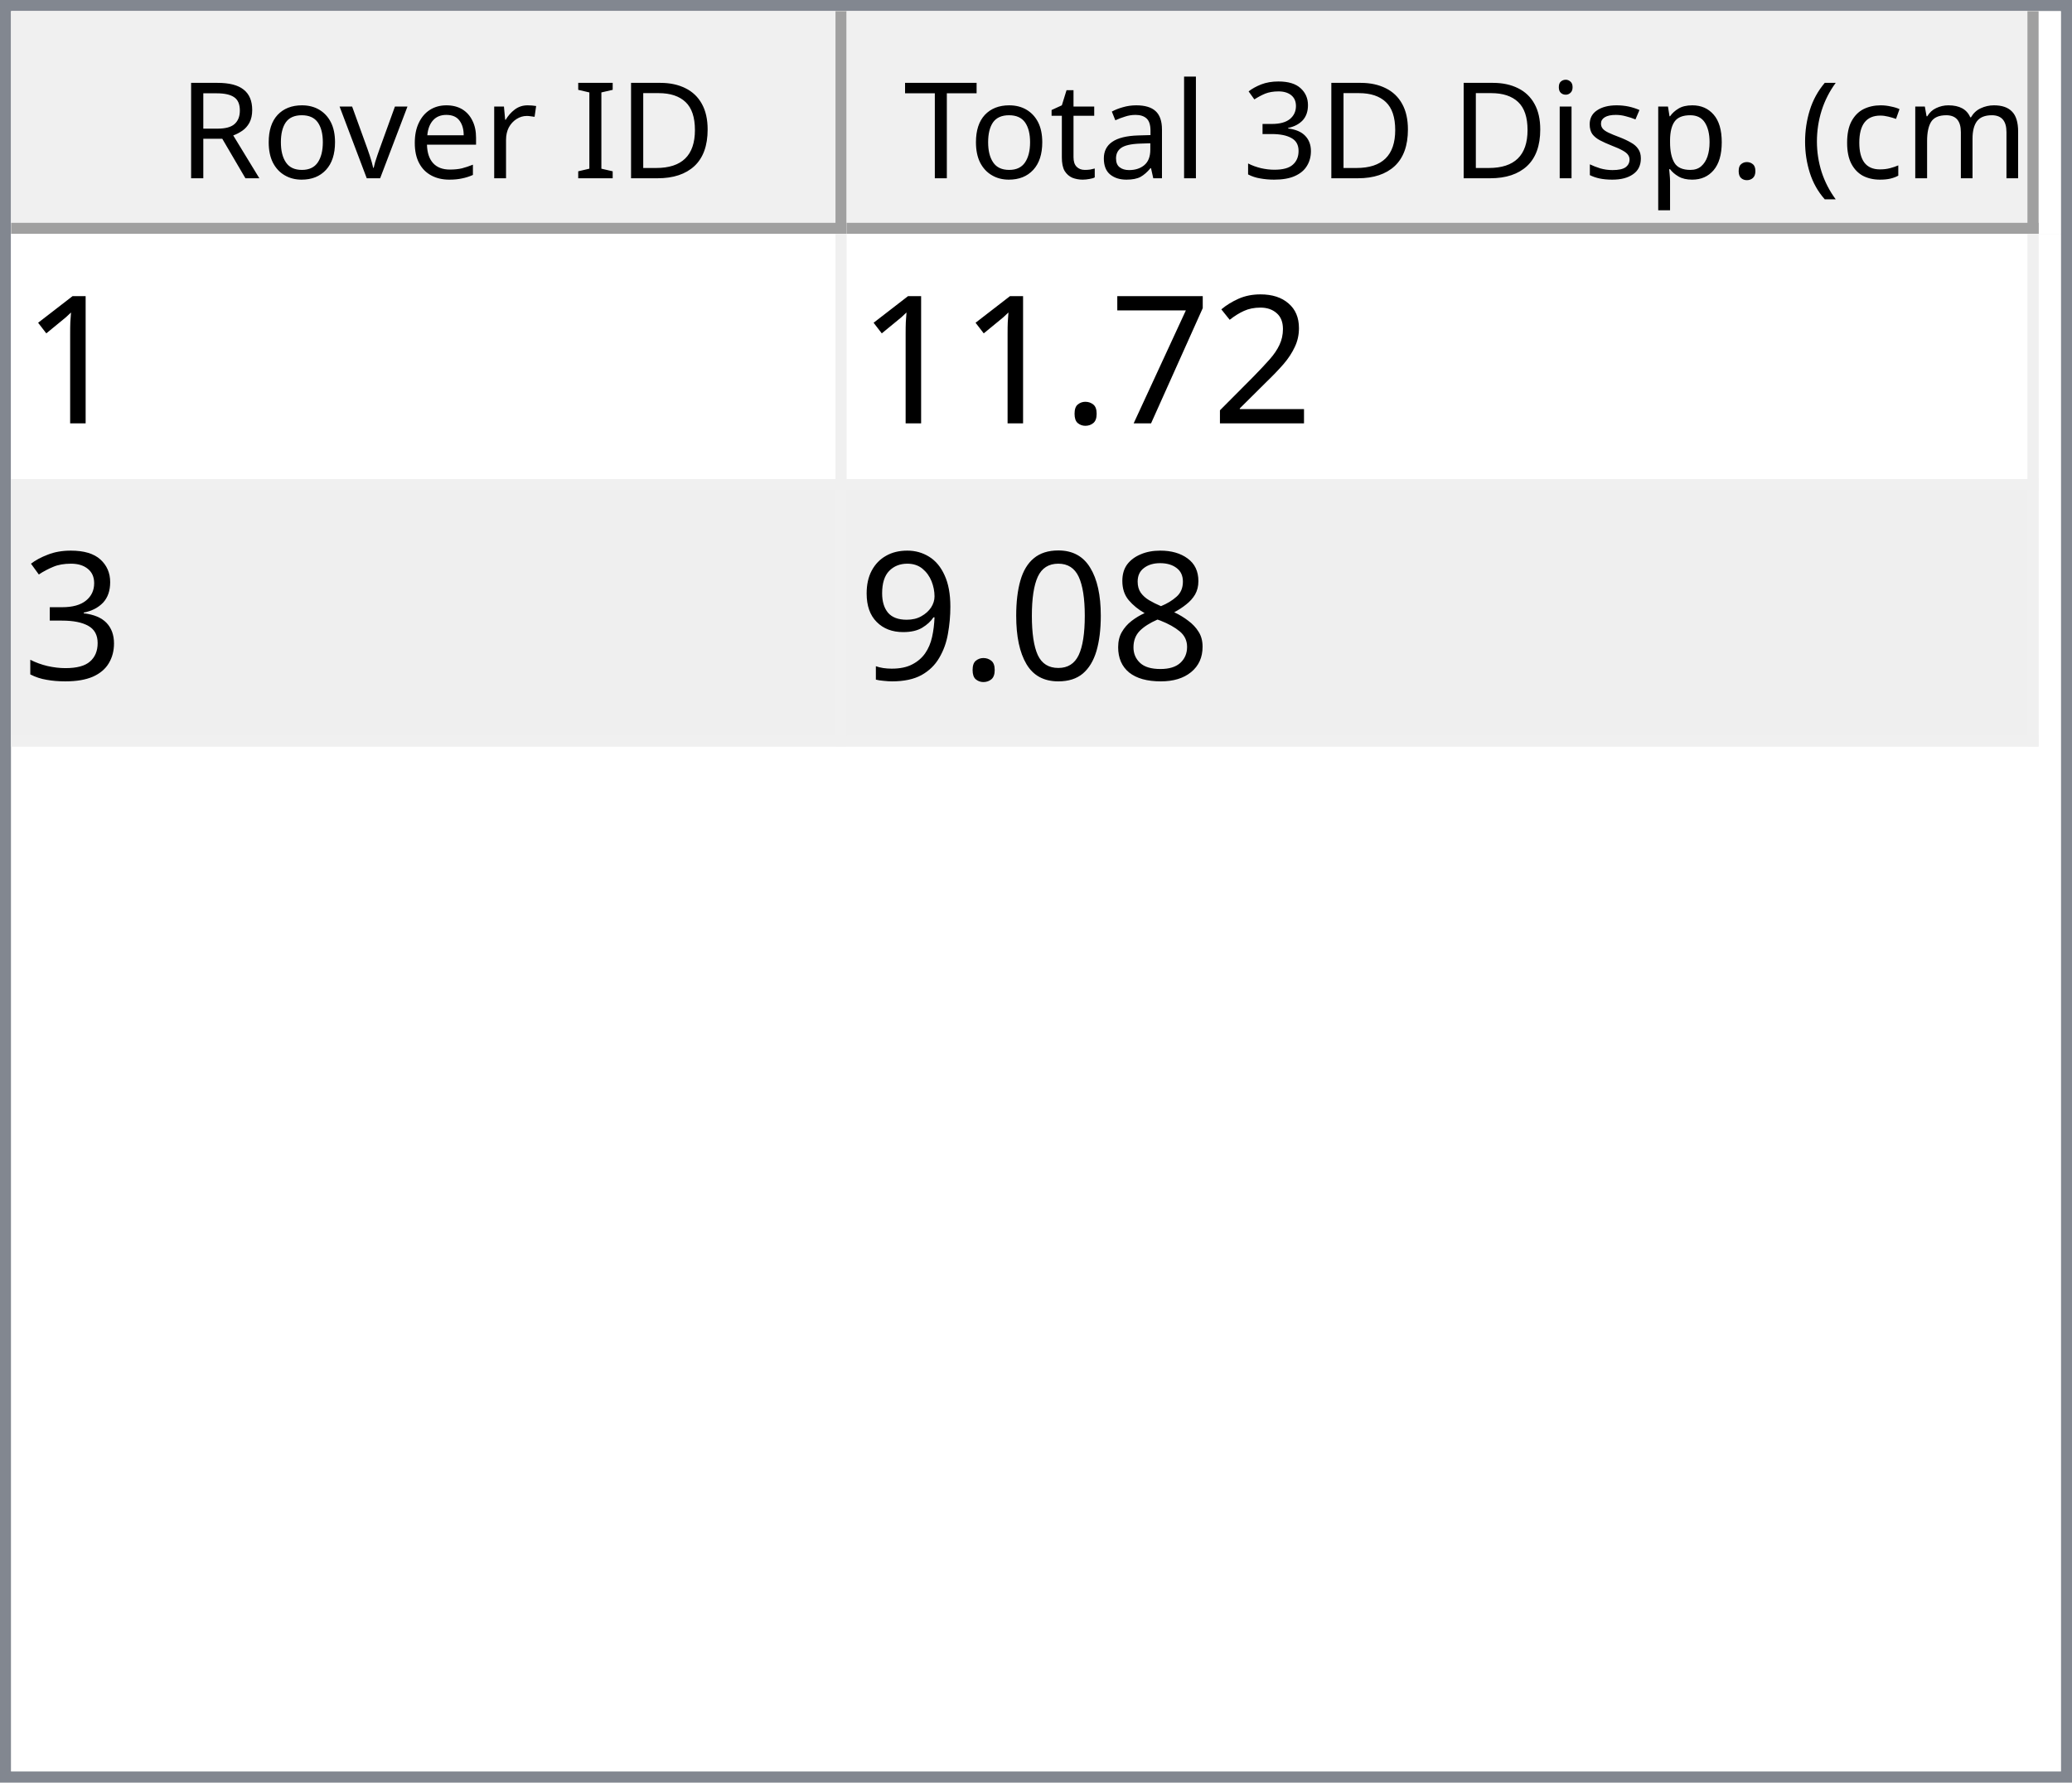
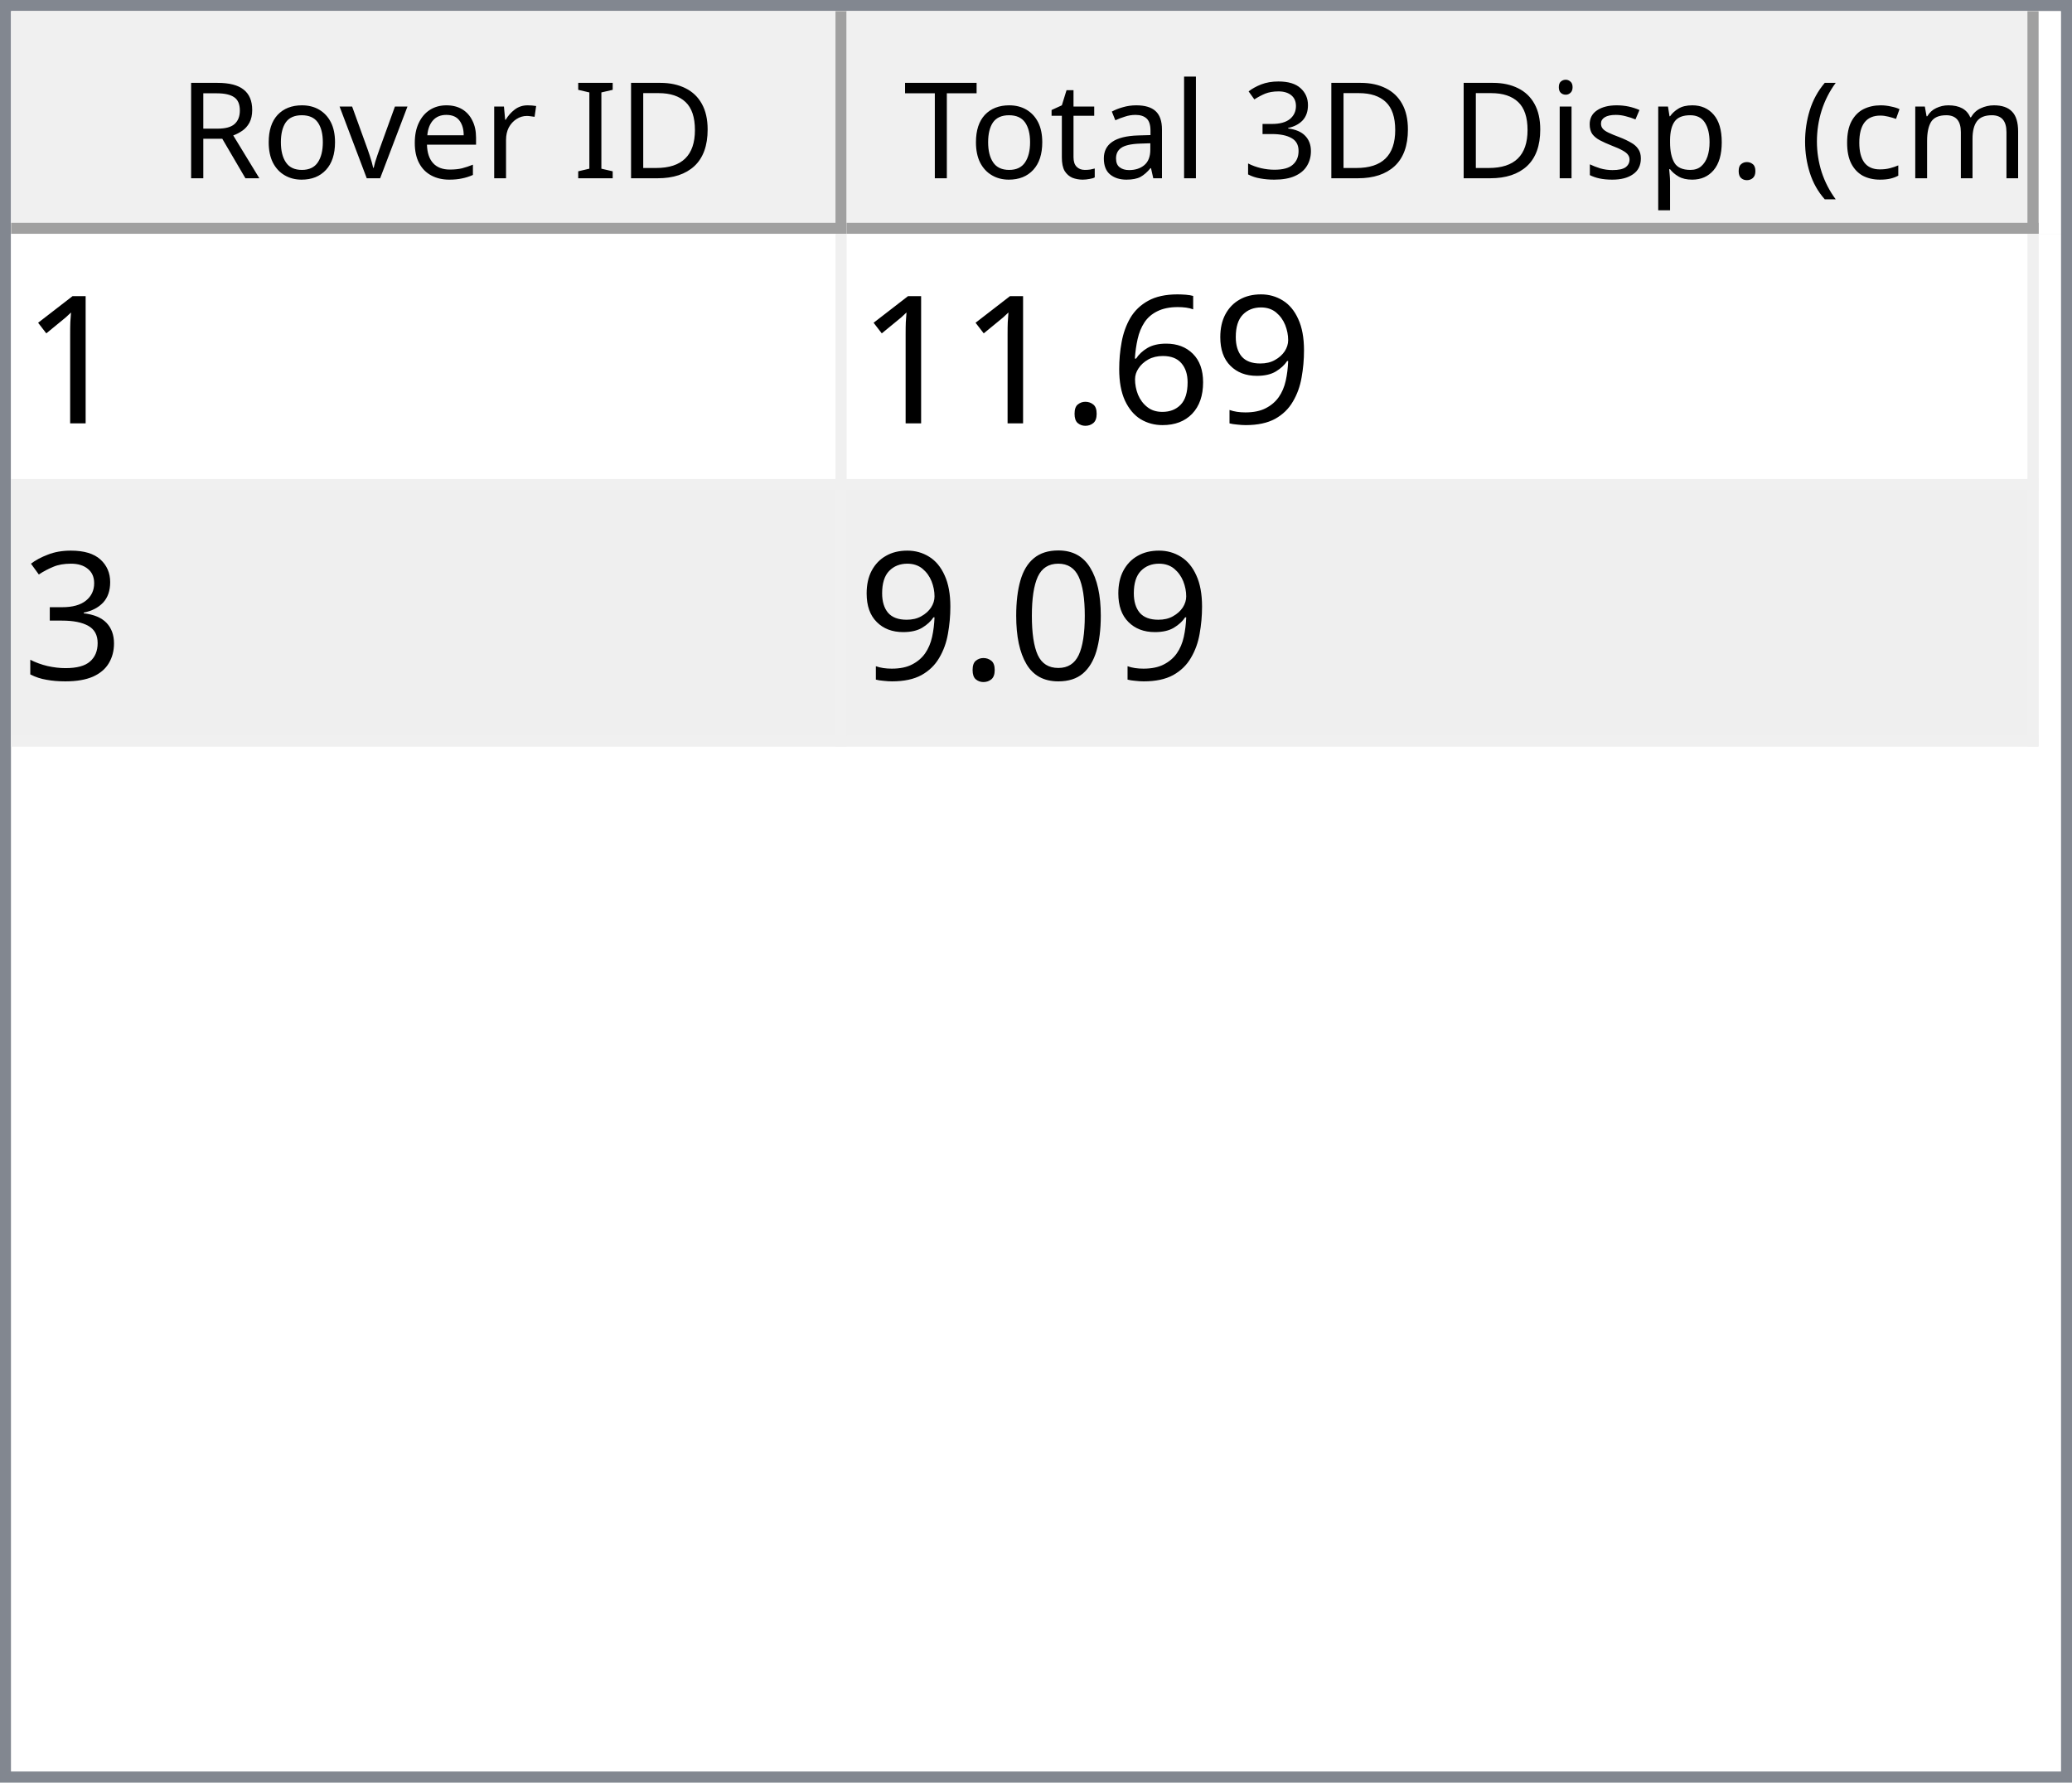
<svg xmlns="http://www.w3.org/2000/svg" style="fill-opacity:1; color-rendering:auto; color-interpolation:auto; text-rendering:auto; stroke:black; stroke-linecap:square; stroke-miterlimit:10; shape-rendering:auto; stroke-opacity:1; fill:black; stroke-dasharray:none; font-weight:normal; stroke-width:1; font-family:'Dialog'; font-style:normal; stroke-linejoin:miter; font-size:12px; stroke-dashoffset:0; image-rendering:auto;" width="186" height="160">
  <defs id="genericDefs" />
  <g>
    <defs id="defs1">
      <clipPath clipPathUnits="userSpaceOnUse" id="clipPath1">
        <path d="M0 0 L186 0 L186 160 L0 160 L0 0 Z" />
      </clipPath>
      <clipPath clipPathUnits="userSpaceOnUse" id="clipPath2">
        <path d="M0 0 L0 160 L186 160 L186 0 Z" />
      </clipPath>
      <clipPath clipPathUnits="userSpaceOnUse" id="clipPath3">
        <path d="M0 0 L0 20 L184 20 L184 0 Z" />
      </clipPath>
      <clipPath clipPathUnits="userSpaceOnUse" id="clipPath4">
        <path d="M0 0 L0 20 L75 20 L75 0 Z" />
      </clipPath>
      <clipPath clipPathUnits="userSpaceOnUse" id="clipPath5">
        <path d="M1 1 L1 19 L74 19 L74 1 Z" />
      </clipPath>
      <clipPath clipPathUnits="userSpaceOnUse" id="clipPath6">
        <path d="M0 0 L0 18 L73 18 L73 0 Z" />
      </clipPath>
      <clipPath clipPathUnits="userSpaceOnUse" id="clipPath7">
        <path d="M-0.5 -0.5 L-0.5 19.5 L74.5 19.5 L74.5 -0.5 Z" />
      </clipPath>
      <clipPath clipPathUnits="userSpaceOnUse" id="clipPath8">
        <path d="M0 0 L0 20 L107 20 L107 0 Z" />
      </clipPath>
      <clipPath clipPathUnits="userSpaceOnUse" id="clipPath9">
        <path d="M1 1 L1 19 L106 19 L106 1 Z" />
      </clipPath>
      <clipPath clipPathUnits="userSpaceOnUse" id="clipPath10">
        <path d="M0 0 L0 18 L105 18 L105 0 Z" />
      </clipPath>
      <clipPath clipPathUnits="userSpaceOnUse" id="clipPath11">
        <path d="M-0.5 -0.5 L-0.5 19.5 L106.5 19.5 L106.5 -0.5 Z" />
      </clipPath>
      <clipPath clipPathUnits="userSpaceOnUse" id="clipPath12">
        <path d="M0 0 L0 138 L184 138 L184 0 Z" />
      </clipPath>
      <clipPath clipPathUnits="userSpaceOnUse" id="clipPath13">
        <path d="M0 0 L0 46 L182 46 L182 0 Z" />
      </clipPath>
      <clipPath clipPathUnits="userSpaceOnUse" id="clipPath14">
        <path d="M-0.5 -0.5 L-0.5 45.5 L181.5 45.5 L181.5 -0.5 Z" />
      </clipPath>
      <clipPath clipPathUnits="userSpaceOnUse" id="clipPath15">
        <path d="M0 0 L0 22 L74 22 L74 0 Z" />
      </clipPath>
      <clipPath clipPathUnits="userSpaceOnUse" id="clipPath16">
        <path d="M0 0 L0 22 L106 22 L106 0 Z" />
      </clipPath>
      <font horiz-adv-x="64.551" id="font1">
        <font-face ascent="107.91" descent="25.098" units-per-em="100" style="font-style:normal; font-family:Segoe UI; font-weight:normal;" />
        <missing-glyph horiz-adv-x="64.551" d="M8.109 0 L8.109 68.266 L56.453 68.266 L56.453 0 L8.109 0 ZM15.328 7.234 L49.219 7.234 L49.219 61.031 L15.328 61.031 L15.328 7.234 Z" />
        <glyph unicode="D" horiz-adv-x="70.117" d="M9.188 0 L9.188 70.016 L28.516 70.016 Q65.531 70.016 65.531 35.891 Q65.531 19.672 55.25 9.836 Q44.969 0 27.734 0 L9.188 0 ZM17.391 62.594 L17.391 7.422 L27.828 7.422 Q41.609 7.422 49.273 14.797 Q56.938 22.172 56.938 35.688 Q56.938 62.594 28.328 62.594 L17.391 62.594 Z" />
        <glyph unicode="I" horiz-adv-x="26.611" d="M17.391 0 L9.188 0 L9.188 70.016 L17.391 70.016 L17.391 0 Z" />
        <glyph unicode=" " horiz-adv-x="27.393" d="" />
        <glyph unicode="r" horiz-adv-x="34.766" d="M34.188 41.891 Q32.078 43.5 28.125 43.5 Q23 43.5 19.555 38.672 Q16.109 33.844 16.109 25.484 L16.109 0 L8.109 0 L8.109 50 L16.109 50 L16.109 39.703 L16.312 39.703 Q18.016 44.969 21.531 47.922 Q25.047 50.875 29.391 50.875 Q32.516 50.875 34.188 50.203 L34.188 41.891 Z" />
        <glyph unicode="e" horiz-adv-x="52.295" d="M48.297 23 L12.984 23 Q13.188 14.656 17.484 10.109 Q21.781 5.562 29.297 5.562 Q37.75 5.562 44.828 11.141 L44.828 3.609 Q38.234 -1.172 27.391 -1.172 Q16.797 -1.172 10.742 5.641 Q4.688 12.453 4.688 24.812 Q4.688 36.469 11.305 43.82 Q17.922 51.172 27.734 51.172 Q37.547 51.172 42.922 44.828 Q48.297 38.484 48.297 27.203 L48.297 23 ZM40.094 29.781 Q40.047 36.719 36.75 40.578 Q33.453 44.438 27.594 44.438 Q21.922 44.438 17.969 40.383 Q14.016 36.328 13.094 29.781 L40.094 29.781 Z" />
        <glyph unicode="v" horiz-adv-x="47.9" d="M47.406 50 L27.484 0 L19.625 0 L0.688 50 L9.469 50 L22.172 13.672 Q23.578 9.672 23.922 6.688 L24.125 6.688 Q24.609 10.453 25.688 13.484 L38.969 50 L47.406 50 Z" />
        <glyph unicode="o" horiz-adv-x="58.594" d="M29 -1.172 Q17.922 -1.172 11.305 5.836 Q4.688 12.844 4.688 24.422 Q4.688 37.016 11.57 44.094 Q18.453 51.172 30.172 51.172 Q41.359 51.172 47.633 44.289 Q53.906 37.406 53.906 25.203 Q53.906 13.234 47.141 6.031 Q40.375 -1.172 29 -1.172 ZM29.594 44.438 Q21.875 44.438 17.383 39.188 Q12.891 33.938 12.891 24.703 Q12.891 15.828 17.43 10.695 Q21.969 5.562 29.594 5.562 Q37.359 5.562 41.531 10.594 Q45.703 15.625 45.703 24.906 Q45.703 34.281 41.531 39.359 Q37.359 44.438 29.594 44.438 Z" />
        <glyph unicode="R" horiz-adv-x="59.814" d="M59.375 0 L49.609 0 L37.891 19.625 Q36.281 22.359 34.766 24.289 Q33.25 26.219 31.664 27.438 Q30.078 28.656 28.25 29.219 Q26.422 29.781 24.125 29.781 L17.391 29.781 L17.391 0 L9.188 0 L9.188 70.016 L30.078 70.016 Q34.672 70.016 38.555 68.867 Q42.438 67.719 45.289 65.375 Q48.141 63.031 49.758 59.547 Q51.375 56.062 51.375 51.375 Q51.375 47.703 50.273 44.656 Q49.172 41.609 47.148 39.211 Q45.125 36.812 42.266 35.133 Q39.406 33.453 35.844 32.516 L35.844 32.328 Q37.594 31.547 38.891 30.547 Q40.188 29.547 41.359 28.18 Q42.531 26.812 43.68 25.078 Q44.828 23.344 46.234 21.047 L59.375 0 ZM17.391 62.594 L17.391 37.203 L28.516 37.203 Q31.594 37.203 34.203 38.133 Q36.812 39.062 38.719 40.797 Q40.625 42.531 41.703 45.047 Q42.781 47.562 42.781 50.688 Q42.781 56.297 39.141 59.445 Q35.5 62.594 28.609 62.594 L17.391 62.594 Z" />
        <glyph unicode=")" horiz-adv-x="30.176" d="M8.297 -15.922 L1.172 -15.922 Q16.406 2.344 16.406 26.812 Q16.406 51.469 1.078 70.016 L8.297 70.016 Q23.531 52.156 23.531 26.703 Q23.531 1.375 8.297 -15.922 Z" />
        <glyph unicode="m" horiz-adv-x="86.133" d="M79.109 0 L71.094 0 L71.094 28.719 Q71.094 37.016 68.531 40.727 Q65.969 44.438 59.906 44.438 Q54.781 44.438 51.195 39.75 Q47.609 35.062 47.609 28.516 L47.609 0 L39.594 0 L39.594 29.688 Q39.594 44.438 28.219 44.438 Q22.953 44.438 19.531 40.016 Q16.109 35.594 16.109 28.516 L16.109 0 L8.109 0 L8.109 50 L16.109 50 L16.109 42.094 L16.312 42.094 Q21.625 51.172 31.844 51.172 Q36.969 51.172 40.773 48.312 Q44.578 45.453 46 40.828 Q51.562 51.172 62.594 51.172 Q79.109 51.172 79.109 30.812 L79.109 0 Z" />
        <glyph unicode="c" horiz-adv-x="46.191" d="M42.188 2.297 Q36.422 -1.172 28.516 -1.172 Q17.828 -1.172 11.258 5.789 Q4.688 12.75 4.688 23.828 Q4.688 36.188 11.766 43.68 Q18.844 51.172 30.672 51.172 Q37.25 51.172 42.281 48.734 L42.281 40.531 Q36.719 44.438 30.375 44.438 Q22.703 44.438 17.797 38.945 Q12.891 33.453 12.891 24.516 Q12.891 15.719 17.508 10.641 Q22.125 5.562 29.891 5.562 Q36.422 5.562 42.188 9.906 L42.188 2.297 Z" />
        <glyph unicode="(" horiz-adv-x="30.176" d="M29.109 -15.922 L21.969 -15.922 Q6.844 1.375 6.844 26.703 Q6.844 52.156 21.969 70.016 L29.203 70.016 Q13.875 51.469 13.875 26.812 Q13.875 2.344 29.109 -15.922 Z" />
        <glyph unicode="." horiz-adv-x="21.68" d="M10.891 -1.078 Q8.641 -1.078 7.055 0.539 Q5.469 2.156 5.469 4.391 Q5.469 6.641 7.055 8.273 Q8.641 9.906 10.891 9.906 Q13.188 9.906 14.797 8.273 Q16.406 6.641 16.406 4.391 Q16.406 2.156 14.797 0.539 Q13.188 -1.078 10.891 -1.078 Z" />
        <glyph unicode="p" horiz-adv-x="58.789" d="M16.312 7.234 L16.109 7.234 L16.109 -23 L8.109 -23 L8.109 50 L16.109 50 L16.109 41.219 L16.312 41.219 Q22.219 51.172 33.594 51.172 Q43.266 51.172 48.688 44.461 Q54.109 37.75 54.109 26.469 Q54.109 13.922 48 6.375 Q41.891 -1.172 31.297 -1.172 Q21.578 -1.172 16.312 7.234 ZM16.109 27.391 L16.109 20.406 Q16.109 14.203 20.141 9.883 Q24.172 5.562 30.375 5.562 Q37.641 5.562 41.773 11.133 Q45.906 16.703 45.906 26.609 Q45.906 34.969 42.047 39.703 Q38.188 44.438 31.594 44.438 Q24.609 44.438 20.359 39.578 Q16.109 34.719 16.109 27.391 Z" />
        <glyph unicode="s" horiz-adv-x="42.432" d="M5.078 1.812 L5.078 10.406 Q11.625 5.562 19.484 5.562 Q30.031 5.562 30.031 12.594 Q30.031 14.594 29.125 15.992 Q28.219 17.391 26.68 18.461 Q25.141 19.531 23.07 20.383 Q21 21.234 18.609 22.172 Q15.281 23.484 12.766 24.828 Q10.25 26.172 8.57 27.859 Q6.891 29.547 6.031 31.695 Q5.172 33.844 5.172 36.719 Q5.172 40.234 6.789 42.945 Q8.406 45.656 11.086 47.484 Q13.766 49.312 17.211 50.242 Q20.656 51.172 24.312 51.172 Q30.812 51.172 35.938 48.922 L35.938 40.828 Q30.422 44.438 23.25 44.438 Q21 44.438 19.195 43.922 Q17.391 43.406 16.094 42.477 Q14.797 41.547 14.086 40.258 Q13.375 38.969 13.375 37.406 Q13.375 35.453 14.086 34.133 Q14.797 32.812 16.164 31.789 Q17.531 30.766 19.484 29.938 Q21.438 29.109 23.922 28.125 Q27.25 26.859 29.883 25.516 Q32.516 24.172 34.375 22.484 Q36.234 20.797 37.234 18.602 Q38.234 16.406 38.234 13.375 Q38.234 9.672 36.602 6.938 Q34.969 4.203 32.234 2.398 Q29.5 0.594 25.93 -0.289 Q22.359 -1.172 18.453 -1.172 Q10.75 -1.172 5.078 1.812 Z" />
        <glyph unicode="i" horiz-adv-x="24.219" d="M12.203 62.703 Q10.062 62.703 8.547 64.164 Q7.031 65.625 7.031 67.875 Q7.031 70.125 8.547 71.609 Q10.062 73.094 12.203 73.094 Q14.406 73.094 15.945 71.609 Q17.484 70.125 17.484 67.875 Q17.484 65.719 15.945 64.211 Q14.406 62.703 12.203 62.703 ZM16.109 0 L8.109 0 L8.109 50 L16.109 50 L16.109 0 Z" />
        <glyph unicode="3" horiz-adv-x="53.906" d="M46.531 19.828 Q46.531 15.094 44.75 11.211 Q42.969 7.328 39.719 4.57 Q36.469 1.812 31.93 0.297 Q27.391 -1.219 21.922 -1.219 Q11.922 -1.219 6 2.594 L6 11.188 Q13.094 5.609 22.219 5.609 Q25.875 5.609 28.828 6.539 Q31.781 7.469 33.906 9.227 Q36.031 10.984 37.18 13.477 Q38.328 15.969 38.328 19.094 Q38.328 32.812 18.797 32.812 L12.984 32.812 L12.984 39.594 L18.5 39.594 Q35.797 39.594 35.797 52.484 Q35.797 64.406 22.609 64.406 Q15.188 64.406 8.688 59.422 L8.688 67.188 Q15.375 71.188 24.609 71.188 Q29 71.188 32.57 69.969 Q36.141 68.75 38.68 66.555 Q41.219 64.359 42.609 61.281 Q44 58.203 44 54.5 Q44 40.672 30.031 36.719 L30.031 36.531 Q33.594 36.141 36.625 34.797 Q39.656 33.453 41.852 31.305 Q44.047 29.156 45.289 26.25 Q46.531 23.344 46.531 19.828 Z" />
        <glyph unicode="l" horiz-adv-x="24.219" d="M16.109 0 L8.109 0 L8.109 74.031 L16.109 74.031 L16.109 0 Z" />
        <glyph unicode="a" horiz-adv-x="50.879" d="M43.891 0 L35.891 0 L35.891 7.812 L35.688 7.812 Q30.469 -1.172 20.312 -1.172 Q12.844 -1.172 8.617 2.781 Q4.391 6.734 4.391 13.281 Q4.391 27.297 20.906 29.594 L35.891 31.688 Q35.891 44.438 25.594 44.438 Q16.547 44.438 9.281 38.281 L9.281 46.484 Q16.656 51.172 26.266 51.172 Q43.891 51.172 43.891 32.516 L43.891 0 ZM35.891 25.297 L23.828 23.641 Q18.266 22.859 15.43 20.875 Q12.594 18.891 12.594 13.875 Q12.594 10.203 15.211 7.883 Q17.828 5.562 22.172 5.562 Q28.125 5.562 32.008 9.742 Q35.891 13.922 35.891 20.312 L35.891 25.297 Z" />
        <glyph unicode="t" horiz-adv-x="33.887" d="M31.297 0.484 Q28.469 -1.078 23.828 -1.078 Q10.688 -1.078 10.688 13.578 L10.688 43.172 L2.094 43.172 L2.094 50 L10.688 50 L10.688 62.203 L18.703 64.797 L18.703 50 L31.297 50 L31.297 43.172 L18.703 43.172 L18.703 14.984 Q18.703 9.969 20.414 7.82 Q22.125 5.672 26.078 5.672 Q29.109 5.672 31.297 7.328 L31.297 0.484 Z" />
        <glyph unicode="T" horiz-adv-x="52.393" d="M50.594 62.594 L30.375 62.594 L30.375 0 L22.172 0 L22.172 62.594 L2 62.594 L2 70.016 L50.594 70.016 L50.594 62.594 Z" />
      </font>
      <font horiz-adv-x="75.0" id="font2">
        <font-face ascent="100.537" descent="21.973" units-per-em="100" style="font-style:normal; font-family:sans-serif; font-weight:normal;" />
        <missing-glyph horiz-adv-x="75.0" d="M12.5 0 L12.5 62.5 L62.5 62.5 L62.5 0 L12.5 0 ZM14.062 1.562 L60.938 1.562 L60.938 60.938 L14.062 60.938 L14.062 1.562 Z" />
        <glyph unicode="1" horiz-adv-x="55.615" d="M37.25 0 L28.469 0 L28.469 56 Q25.297 52.984 20.141 49.953 Q14.984 46.922 10.891 45.406 L10.891 53.906 Q18.266 57.375 23.781 62.305 Q29.297 67.234 31.594 71.875 L37.25 71.875 L37.25 0 Z" />
-         <glyph unicode="2" horiz-adv-x="55.615" d="M50.344 8.453 L50.344 0 L3.031 0 Q2.938 3.172 4.047 6.109 Q5.859 10.938 9.836 15.625 Q13.812 20.312 21.344 26.469 Q33.016 36.031 37.117 41.625 Q41.219 47.219 41.219 52.203 Q41.219 57.422 37.477 61.008 Q33.734 64.594 27.734 64.594 Q21.391 64.594 17.578 60.789 Q13.766 56.984 13.719 50.25 L4.688 51.172 Q5.609 61.281 11.664 66.578 Q17.719 71.875 27.938 71.875 Q38.234 71.875 44.242 66.164 Q50.25 60.453 50.25 52 Q50.25 47.703 48.492 43.555 Q46.734 39.406 42.656 34.812 Q38.578 30.219 29.109 22.219 Q21.188 15.578 18.945 13.211 Q16.703 10.844 15.234 8.453 L50.344 8.453 Z" />
-         <glyph unicode="7" horiz-adv-x="55.615" d="M4.734 62.203 L4.734 70.656 L51.078 70.656 L51.078 63.812 Q44.234 56.547 37.523 44.484 Q30.812 32.422 27.156 19.672 Q24.516 10.688 23.781 0 L14.75 0 Q14.891 8.453 18.062 20.414 Q21.234 32.375 27.172 43.484 Q33.109 54.594 39.797 62.203 L4.734 62.203 Z" />
+         <glyph unicode="9" horiz-adv-x="55.615" d="M5.469 16.547 L13.922 17.328 Q14.984 11.375 18.016 8.688 Q21.047 6 25.781 6 Q29.828 6 32.883 7.859 Q35.938 9.719 37.891 12.82 Q39.844 15.922 41.164 21.195 Q42.484 26.469 42.484 31.938 Q42.484 32.516 42.438 33.688 Q39.797 29.5 35.234 26.883 Q30.672 24.266 25.344 24.266 Q16.453 24.266 10.305 30.711 Q4.156 37.156 4.156 47.703 Q4.156 58.594 10.578 65.234 Q17 71.875 26.656 71.875 Q33.641 71.875 39.43 68.117 Q45.219 64.359 48.219 57.398 Q51.219 50.438 51.219 37.25 Q51.219 23.531 48.242 15.406 Q45.266 7.281 39.383 3.031 Q33.5 -1.219 25.594 -1.219 Q17.188 -1.219 11.867 3.445 Q6.547 8.109 5.469 16.547 ZM41.453 48.141 Q41.453 55.719 37.43 60.156 Q33.406 64.594 27.734 64.594 Q21.875 64.594 17.531 59.812 Q13.188 55.031 13.188 47.406 Q13.188 40.578 17.312 36.305 Q21.438 32.031 27.484 32.031 Q33.594 32.031 37.523 36.305 Q41.453 40.578 41.453 48.141 Z" />
+         <glyph unicode="6" horiz-adv-x="55.615" d="M49.75 54.047 L41.016 53.375 Q39.844 58.547 37.703 60.891 Q34.125 64.656 28.906 64.656 Q24.703 64.656 21.531 62.312 Q17.391 59.281 14.992 53.469 Q12.594 47.656 12.5 36.922 Q15.672 41.75 20.266 44.094 Q24.859 46.438 29.891 46.438 Q38.672 46.438 44.852 39.969 Q51.031 33.5 51.031 23.25 Q51.031 16.5 48.125 10.719 Q45.219 4.938 40.141 1.859 Q35.062 -1.219 28.609 -1.219 Q17.625 -1.219 10.695 6.859 Q3.766 14.938 3.766 33.5 Q3.766 54.25 11.422 63.672 Q18.109 71.875 29.438 71.875 Q37.891 71.875 43.289 67.141 Q48.688 62.406 49.75 54.047 ZM13.875 23.188 Q13.875 18.656 15.797 14.508 Q17.719 10.359 21.188 8.18 Q24.656 6 28.469 6 Q34.031 6 38.039 10.492 Q42.047 14.984 42.047 22.703 Q42.047 30.125 38.086 34.398 Q34.125 38.672 28.125 38.672 Q22.172 38.672 18.023 34.398 Q13.875 30.125 13.875 23.188 Z" />
        <glyph unicode="." horiz-adv-x="27.783" d="M9.078 0 L9.078 10.016 L19.094 10.016 L19.094 0 L9.078 0 Z" />
        <glyph unicode="3" horiz-adv-x="55.615" d="M4.203 18.891 L12.984 20.062 Q14.5 12.594 18.141 9.297 Q21.781 6 27 6 Q33.203 6 37.477 10.297 Q41.75 14.594 41.75 20.953 Q41.75 27 37.797 30.93 Q33.844 34.859 27.734 34.859 Q25.25 34.859 21.531 33.891 L22.516 41.609 Q23.391 41.5 23.922 41.5 Q29.547 41.5 34.039 44.43 Q38.531 47.359 38.531 53.469 Q38.531 58.297 35.258 61.477 Q31.984 64.656 26.812 64.656 Q21.688 64.656 18.266 61.43 Q14.844 58.203 13.875 51.766 L5.078 53.328 Q6.688 62.156 12.398 67.016 Q18.109 71.875 26.609 71.875 Q32.469 71.875 37.398 69.359 Q42.328 66.844 44.945 62.5 Q47.562 58.156 47.562 53.266 Q47.562 48.641 45.07 44.828 Q42.578 41.016 37.703 38.766 Q44.047 37.312 47.562 32.695 Q51.078 28.078 51.078 21.141 Q51.078 11.766 44.242 5.25 Q37.406 -1.266 26.953 -1.266 Q17.531 -1.266 11.305 4.352 Q5.078 9.969 4.203 18.891 Z" />
-         <glyph unicode="8" horiz-adv-x="55.615" d="M17.672 38.812 Q12.203 40.828 9.57 44.539 Q6.938 48.25 6.938 53.422 Q6.938 61.234 12.555 66.555 Q18.172 71.875 27.484 71.875 Q36.859 71.875 42.578 66.43 Q48.297 60.984 48.297 53.172 Q48.297 48.188 45.68 44.508 Q43.062 40.828 37.75 38.812 Q44.344 36.672 47.781 31.883 Q51.219 27.094 51.219 20.453 Q51.219 11.281 44.727 5.031 Q38.234 -1.219 27.641 -1.219 Q17.047 -1.219 10.547 5.055 Q4.047 11.328 4.047 20.703 Q4.047 27.688 7.594 32.398 Q11.141 37.109 17.672 38.812 ZM15.922 53.719 Q15.922 48.641 19.195 45.414 Q22.469 42.188 27.688 42.188 Q32.766 42.188 36.016 45.383 Q39.266 48.578 39.266 53.219 Q39.266 58.062 35.914 61.359 Q32.562 64.656 27.594 64.656 Q22.562 64.656 19.242 61.43 Q15.922 58.203 15.922 53.719 ZM13.094 20.656 Q13.094 16.891 14.875 13.375 Q16.656 9.859 20.172 7.93 Q23.688 6 27.734 6 Q34.031 6 38.133 10.055 Q42.234 14.109 42.234 20.359 Q42.234 26.703 38.016 30.859 Q33.797 35.016 27.438 35.016 Q21.234 35.016 17.164 30.914 Q13.094 26.812 13.094 20.656 Z" />
        <glyph unicode="0" horiz-adv-x="55.615" d="M4.156 35.297 Q4.156 48 6.766 55.742 Q9.375 63.484 14.523 67.68 Q19.672 71.875 27.484 71.875 Q33.25 71.875 37.594 69.555 Q41.938 67.234 44.773 62.867 Q47.609 58.5 49.219 52.227 Q50.828 45.953 50.828 35.297 Q50.828 22.703 48.242 14.969 Q45.656 7.234 40.508 3.008 Q35.359 -1.219 27.484 -1.219 Q17.141 -1.219 11.234 6.203 Q4.156 15.141 4.156 35.297 ZM13.188 35.297 Q13.188 17.672 17.312 11.836 Q21.438 6 27.484 6 Q33.547 6 37.672 11.859 Q41.797 17.719 41.797 35.297 Q41.797 52.984 37.672 58.789 Q33.547 64.594 27.391 64.594 Q21.344 64.594 17.719 59.469 Q13.188 52.938 13.188 35.297 Z" />
-         <glyph unicode="9" horiz-adv-x="55.615" d="M5.469 16.547 L13.922 17.328 Q14.984 11.375 18.016 8.688 Q21.047 6 25.781 6 Q29.828 6 32.883 7.859 Q35.938 9.719 37.891 12.82 Q39.844 15.922 41.164 21.195 Q42.484 26.469 42.484 31.938 Q42.484 32.516 42.438 33.688 Q39.797 29.5 35.234 26.883 Q30.672 24.266 25.344 24.266 Q16.453 24.266 10.305 30.711 Q4.156 37.156 4.156 47.703 Q4.156 58.594 10.578 65.234 Q17 71.875 26.656 71.875 Q33.641 71.875 39.43 68.117 Q45.219 64.359 48.219 57.398 Q51.219 50.438 51.219 37.25 Q51.219 23.531 48.242 15.406 Q45.266 7.281 39.383 3.031 Q33.5 -1.219 25.594 -1.219 Q17.188 -1.219 11.867 3.445 Q6.547 8.109 5.469 16.547 ZM41.453 48.141 Q41.453 55.719 37.43 60.156 Q33.406 64.594 27.734 64.594 Q21.875 64.594 17.531 59.812 Q13.188 55.031 13.188 47.406 Q13.188 40.578 17.312 36.305 Q21.438 32.031 27.484 32.031 Q33.594 32.031 37.523 36.305 Q41.453 40.578 41.453 48.141 Z" />
      </font>
    </defs>
    <g style="fill:white; stroke:white;">
      <rect x="0" y="0" width="186" style="clip-path:url(#clipPath1); stroke:none;" height="160" />
    </g>
    <g style="fill:white; text-rendering:optimizeSpeed; color-rendering:optimizeSpeed; image-rendering:optimizeSpeed; shape-rendering:crispEdges; stroke:white; color-interpolation:sRGB;">
      <rect x="0" width="186" height="160" y="0" style="stroke:none;" />
      <path style="stroke:none;" d="M0 160 L186 160 L186 0 L0 0 Z" />
    </g>
    <g style="fill:rgb(240,240,240); font-family:'Segoe UI'; stroke:rgb(240,240,240);">
      <rect x="0" y="0" width="186" style="clip-path:url(#clipPath2); stroke:none;" height="160" />
    </g>
    <g style="fill:rgb(130,135,144); font-family:'Segoe UI'; stroke:rgb(130,135,144);">
      <path d="M0 0 L186 0 L186 160 L0 160 L0 0 ZM1 1 L185 1 L185 159 L1 159 L1 1 Z" style="fill-rule:evenodd; clip-path:url(#clipPath2); stroke:none;" />
    </g>
    <g style="fill:white; font-family:'Segoe UI'; stroke:white;" transform="translate(1,1)">
      <rect x="0" y="0" width="184" style="clip-path:url(#clipPath3); stroke:none;" height="20" />
    </g>
    <g style="fill:rgb(240,240,240); font-family:'Segoe UI'; stroke:rgb(240,240,240);" transform="translate(1,1)">
      <rect x="0" y="0" width="75" style="clip-path:url(#clipPath4); stroke:none;" height="20" />
    </g>
    <g style="font-family:'Segoe UI';" transform="translate(2,2)">
      <text x="14" xml:space="preserve" y="14" style="clip-path:url(#clipPath6); stroke:none;">Rover ID</text>
    </g>
    <g style="fill:rgb(160,160,160); font-family:'Segoe UI'; stroke:rgb(160,160,160); stroke-linejoin:bevel;" transform="translate(1.5,1.5)">
      <line x1="74" x2="74" y1="0" style="fill:none; clip-path:url(#clipPath7);" y2="19" />
    </g>
    <g style="fill:rgb(160,160,160); font-family:'Segoe UI'; stroke:rgb(160,160,160); stroke-linejoin:bevel;" transform="matrix(1,0,0,1,1,1) translate(0.5,0.5)">
      <line x1="0" x2="74" y1="19" style="fill:none; clip-path:url(#clipPath7);" y2="19" />
    </g>
    <g style="fill:rgb(240,240,240); font-family:'Segoe UI'; stroke:rgb(240,240,240);" transform="translate(76,1)">
      <rect x="0" y="0" width="107" style="clip-path:url(#clipPath8); stroke:none;" height="20" />
    </g>
    <g style="font-family:'Segoe UI';" transform="translate(77,2)">
      <text x="1" xml:space="preserve" y="14" style="clip-path:url(#clipPath10); stroke:none;"> Total 3D Disp. (cm)</text>
    </g>
    <g style="fill:rgb(160,160,160); font-family:'Segoe UI'; stroke:rgb(160,160,160); stroke-linejoin:bevel;" transform="translate(76.5,1.5)">
      <line x1="106" x2="106" y1="0" style="fill:none; clip-path:url(#clipPath11);" y2="19" />
    </g>
    <g style="fill:rgb(160,160,160); font-family:'Segoe UI'; stroke:rgb(160,160,160); stroke-linejoin:bevel;" transform="matrix(1,0,0,1,76,1) translate(0.5,0.5)">
      <line x1="0" x2="106" y1="19" style="fill:none; clip-path:url(#clipPath11);" y2="19" />
    </g>
    <g style="fill:white; font-family:'Segoe UI'; stroke:white;" transform="translate(1,21)">
      <rect x="0" y="0" width="184" style="clip-path:url(#clipPath12); stroke:none;" height="138" />
    </g>
    <g style="fill:rgb(240,240,240); font-size:16px; font-family:sans-serif; stroke:rgb(240,240,240);" transform="translate(1,21)">
      <rect x="0" y="0" width="182" style="clip-path:url(#clipPath13); stroke:none;" height="46" />
      <line transform="translate(0.5,0.5)" x1="0" x2="181" y1="22" style="clip-path:url(#clipPath14); fill:none; stroke-linejoin:bevel;" y2="22" />
    </g>
    <g transform="matrix(1,0,0,1,1,21) translate(0.5,0.5)" style="fill:rgb(240,240,240); font-size:16px; font-family:sans-serif; stroke:rgb(240,240,240); stroke-linejoin:bevel;">
      <line x1="0" x2="181" y1="45" style="fill:none; clip-path:url(#clipPath14);" y2="45" />
    </g>
    <g transform="matrix(1,0,0,1,1,21) translate(0.5,0.5)" style="fill:rgb(240,240,240); font-size:16px; font-family:sans-serif; stroke:rgb(240,240,240); stroke-linejoin:bevel;">
      <line x1="74" x2="74" y1="0" style="fill:none; clip-path:url(#clipPath14);" y2="45" />
    </g>
    <g transform="matrix(1,0,0,1,1,21) translate(0.5,0.5)" style="fill:rgb(240,240,240); font-size:16px; font-family:sans-serif; stroke:rgb(240,240,240); stroke-linejoin:bevel;">
      <line x1="181" x2="181" y1="0" style="fill:none; clip-path:url(#clipPath14);" y2="45" />
    </g>
    <g style="fill:white; font-size:16px; font-family:sans-serif; stroke:white;" transform="matrix(1,0,0,1,1,21)">
      <rect x="0" y="0" width="74" style="clip-path:url(#clipPath15); stroke:none;" height="22" />
      <text x="1" y="17" style="fill:black; clip-path:url(#clipPath15); stroke:none;" xml:space="preserve">1</text>
    </g>
    <g style="fill:white; font-size:16px; font-family:sans-serif; stroke:white;" transform="matrix(1,0,0,1,1,21) translate(75,0)">
      <rect x="0" y="0" width="106" style="clip-path:url(#clipPath16); stroke:none;" height="22" />
-       <text x="1" y="17" style="fill:black; clip-path:url(#clipPath16); stroke:none;" xml:space="preserve">11.72</text>
+       <text x="1" y="17" style="fill:black; clip-path:url(#clipPath16); stroke:none;" xml:space="preserve">11.69</text>
    </g>
    <g style="fill:rgb(239,239,239); font-size:16px; font-family:sans-serif; stroke:rgb(239,239,239);" transform="matrix(1,0,0,1,1,21) translate(0,23)">
      <rect x="0" y="0" width="74" style="clip-path:url(#clipPath15); stroke:none;" height="22" />
      <text x="1" y="17" style="fill:black; clip-path:url(#clipPath15); stroke:none;" xml:space="preserve">3</text>
    </g>
    <g style="fill:rgb(239,239,239); font-size:16px; font-family:sans-serif; stroke:rgb(239,239,239);" transform="matrix(1,0,0,1,1,21) translate(75,23)">
      <rect x="0" y="0" width="106" style="clip-path:url(#clipPath16); stroke:none;" height="22" />
-       <text x="1" y="17" style="fill:black; clip-path:url(#clipPath16); stroke:none;" xml:space="preserve">9.08</text>
+       <text x="1" y="17" style="fill:black; clip-path:url(#clipPath16); stroke:none;" xml:space="preserve">9.09</text>
    </g>
  </g>
</svg>
